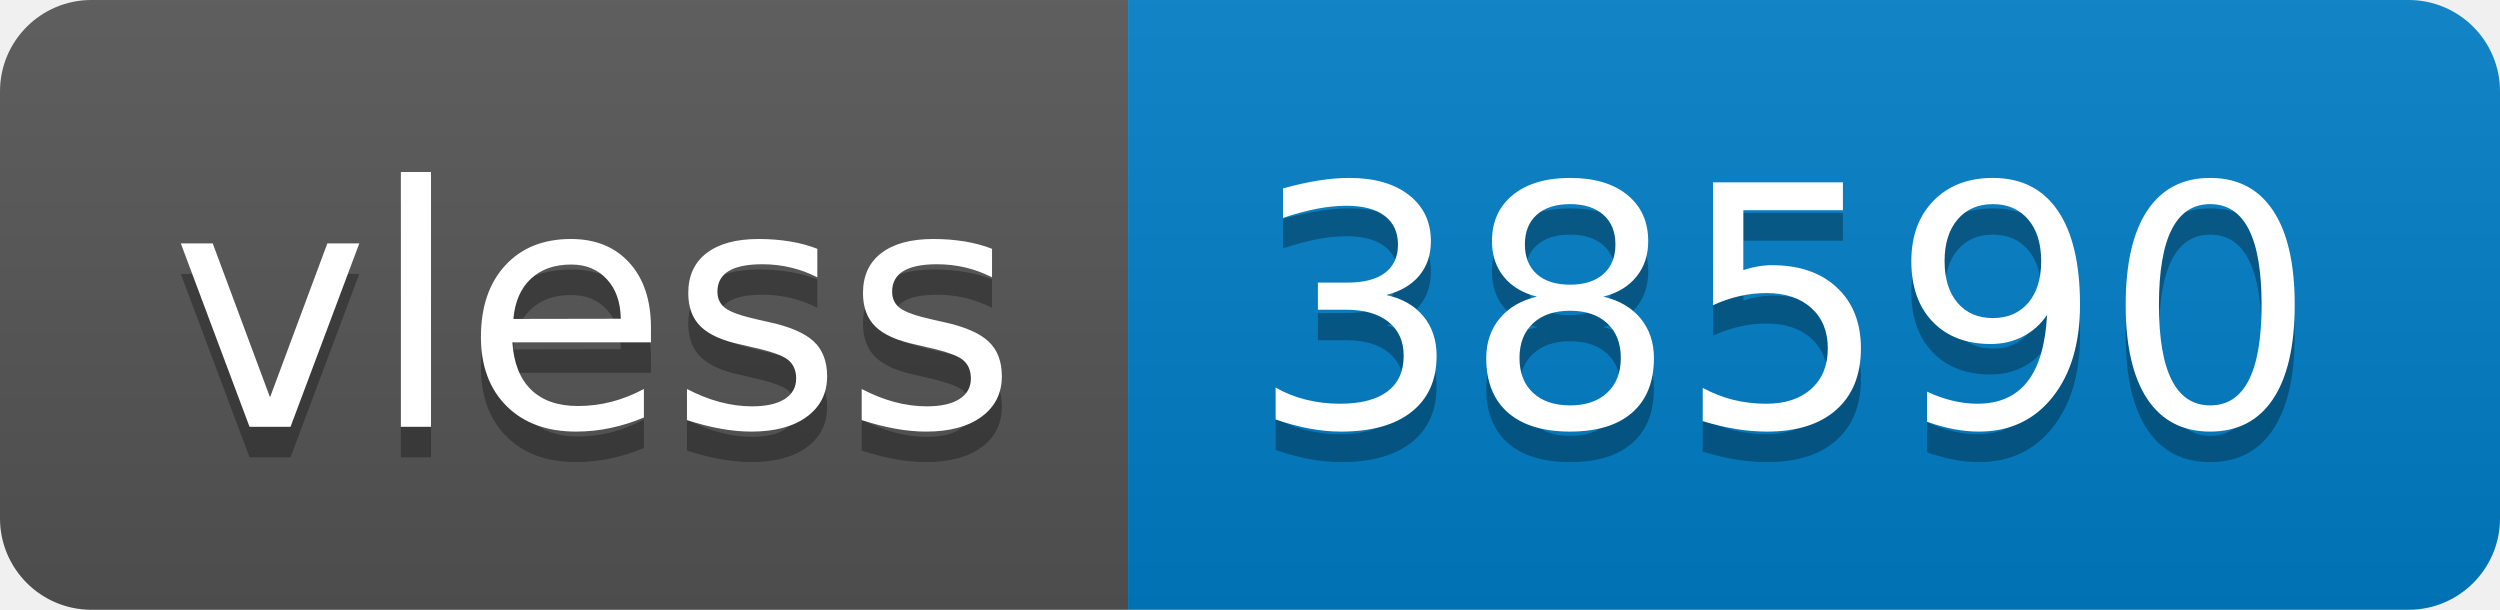
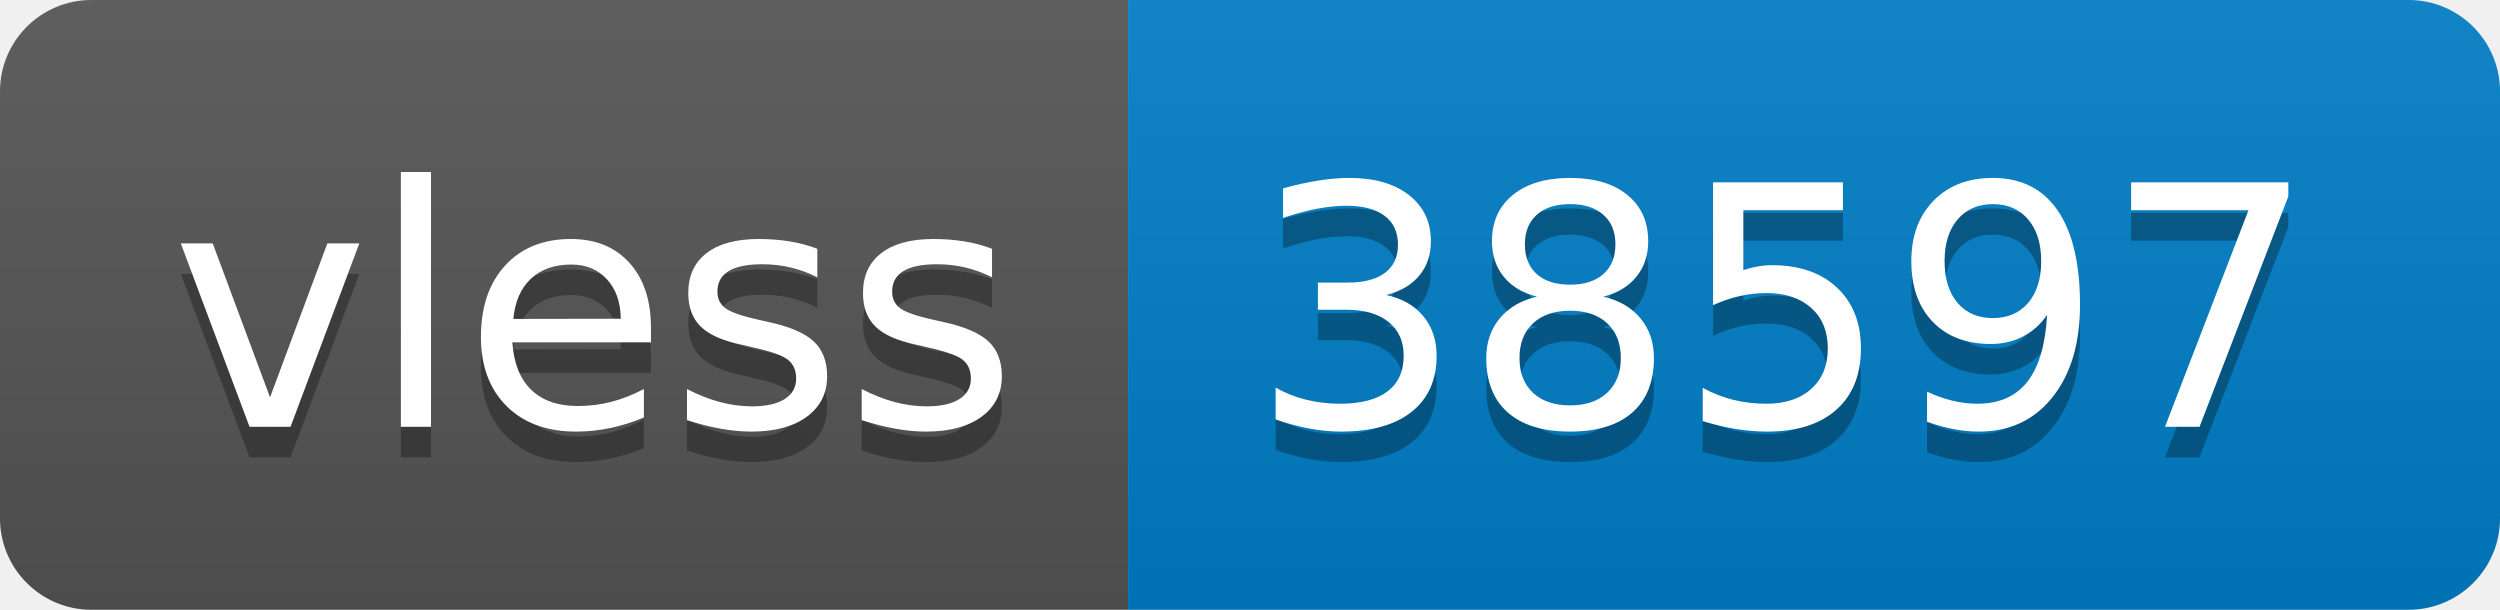
- <svg xmlns="http://www.w3.org/2000/svg" width="82" height="20" role="img" aria-label="vless: 38590">
+ <svg xmlns="http://www.w3.org/2000/svg" width="82" height="20" role="img" aria-label="vless: 38597">
  <linearGradient id="s" x2="0" y2="100%">
    <stop offset="0" stop-color="#bbb" stop-opacity=".1" />
    <stop offset="1" stop-opacity=".1" />
  </linearGradient>
  <clipPath id="r">
    <rect width="82" height="20" rx="3" fill="#fff" />
  </clipPath>
  <g clip-path="url(#r)">
    <rect width="37" height="20" fill="#555" />
    <rect x="37" width="45" height="20" fill="#007ec6" />
    <rect width="82" height="20" fill="url(#s)" />
  </g>
  <g fill="#fff" text-anchor="middle" font-family="Verdana,Geneva,DejaVu Sans,sans-serif" text-rendering="geometricPrecision" font-size="110">
    <text aria-hidden="true" x="195" y="150" fill="#010101" fill-opacity=".3" transform="scale(.1)" textLength="270">vless</text>
    <text x="195" y="140" transform="scale(.1)" fill="#fff" textLength="270">vless</text>
-     <text aria-hidden="true" x="585" y="150" fill="#010101" fill-opacity=".3" transform="scale(.1)" textLength="350">38590</text>
-     <text x="585" y="140" transform="scale(.1)" fill="#fff" textLength="350">38590</text>
+     <text aria-hidden="true" x="585" y="150" fill="#010101" fill-opacity=".3" transform="scale(.1)" textLength="350">38597</text>
+     <text x="585" y="140" transform="scale(.1)" fill="#fff" textLength="350">38597</text>
  </g>
</svg>
